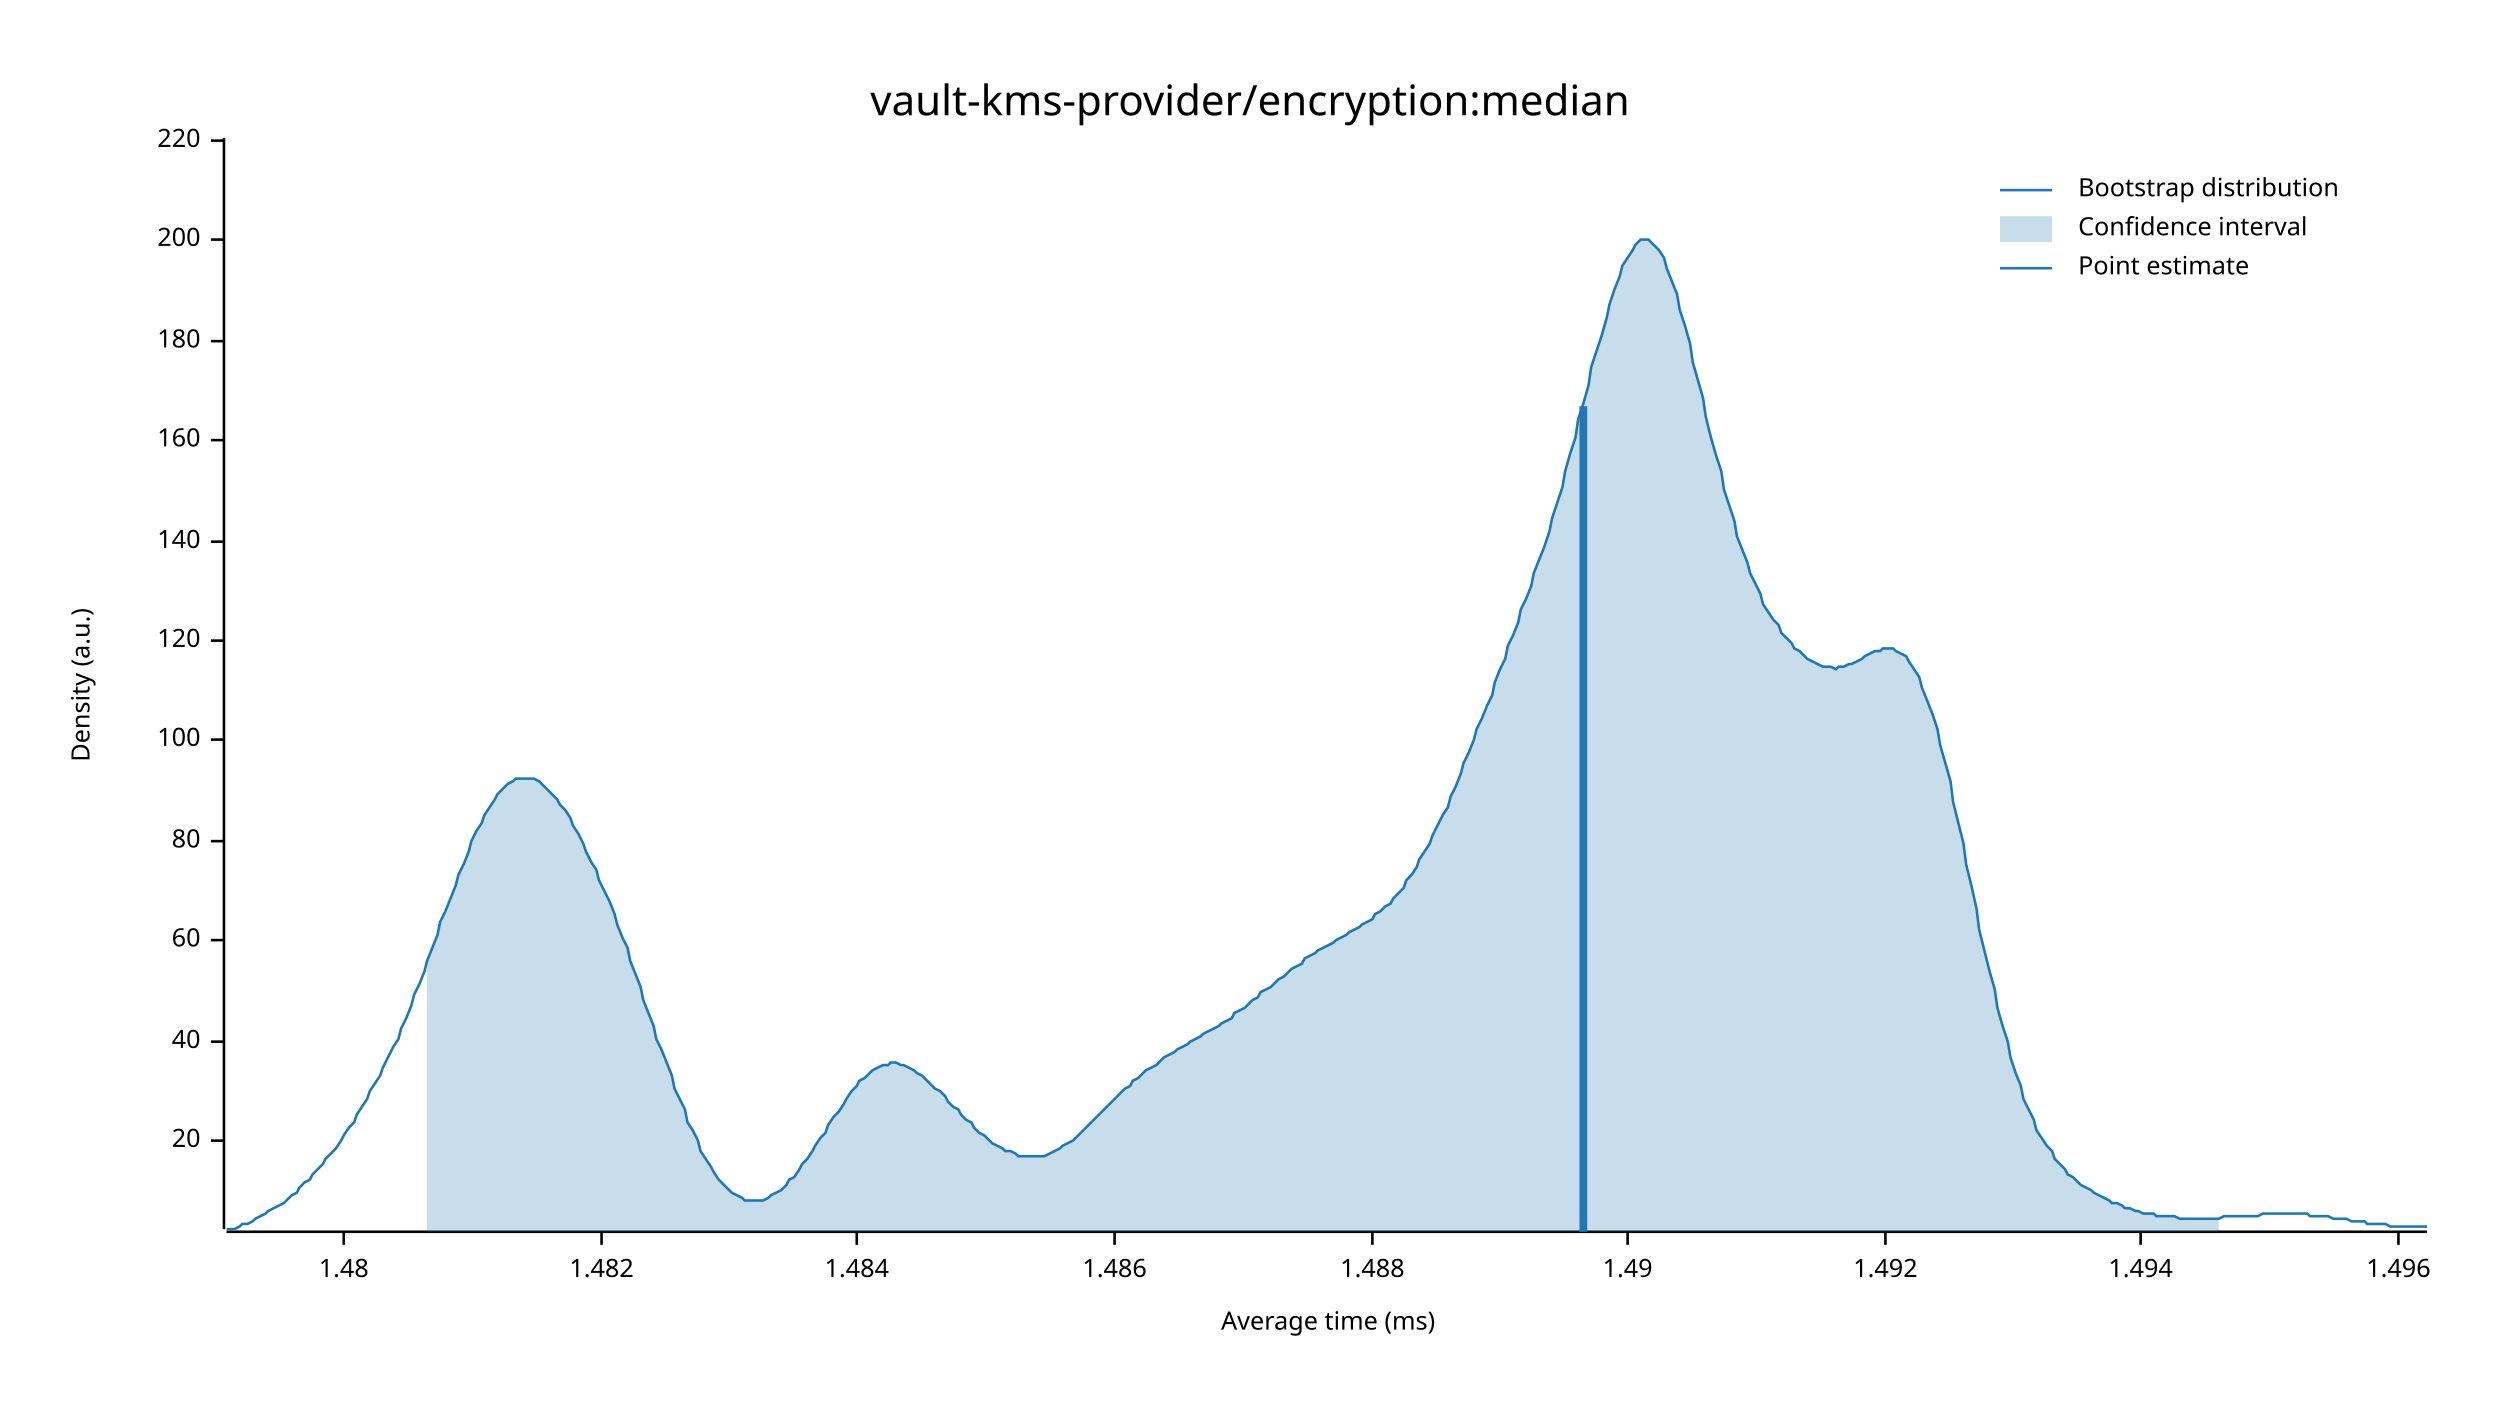
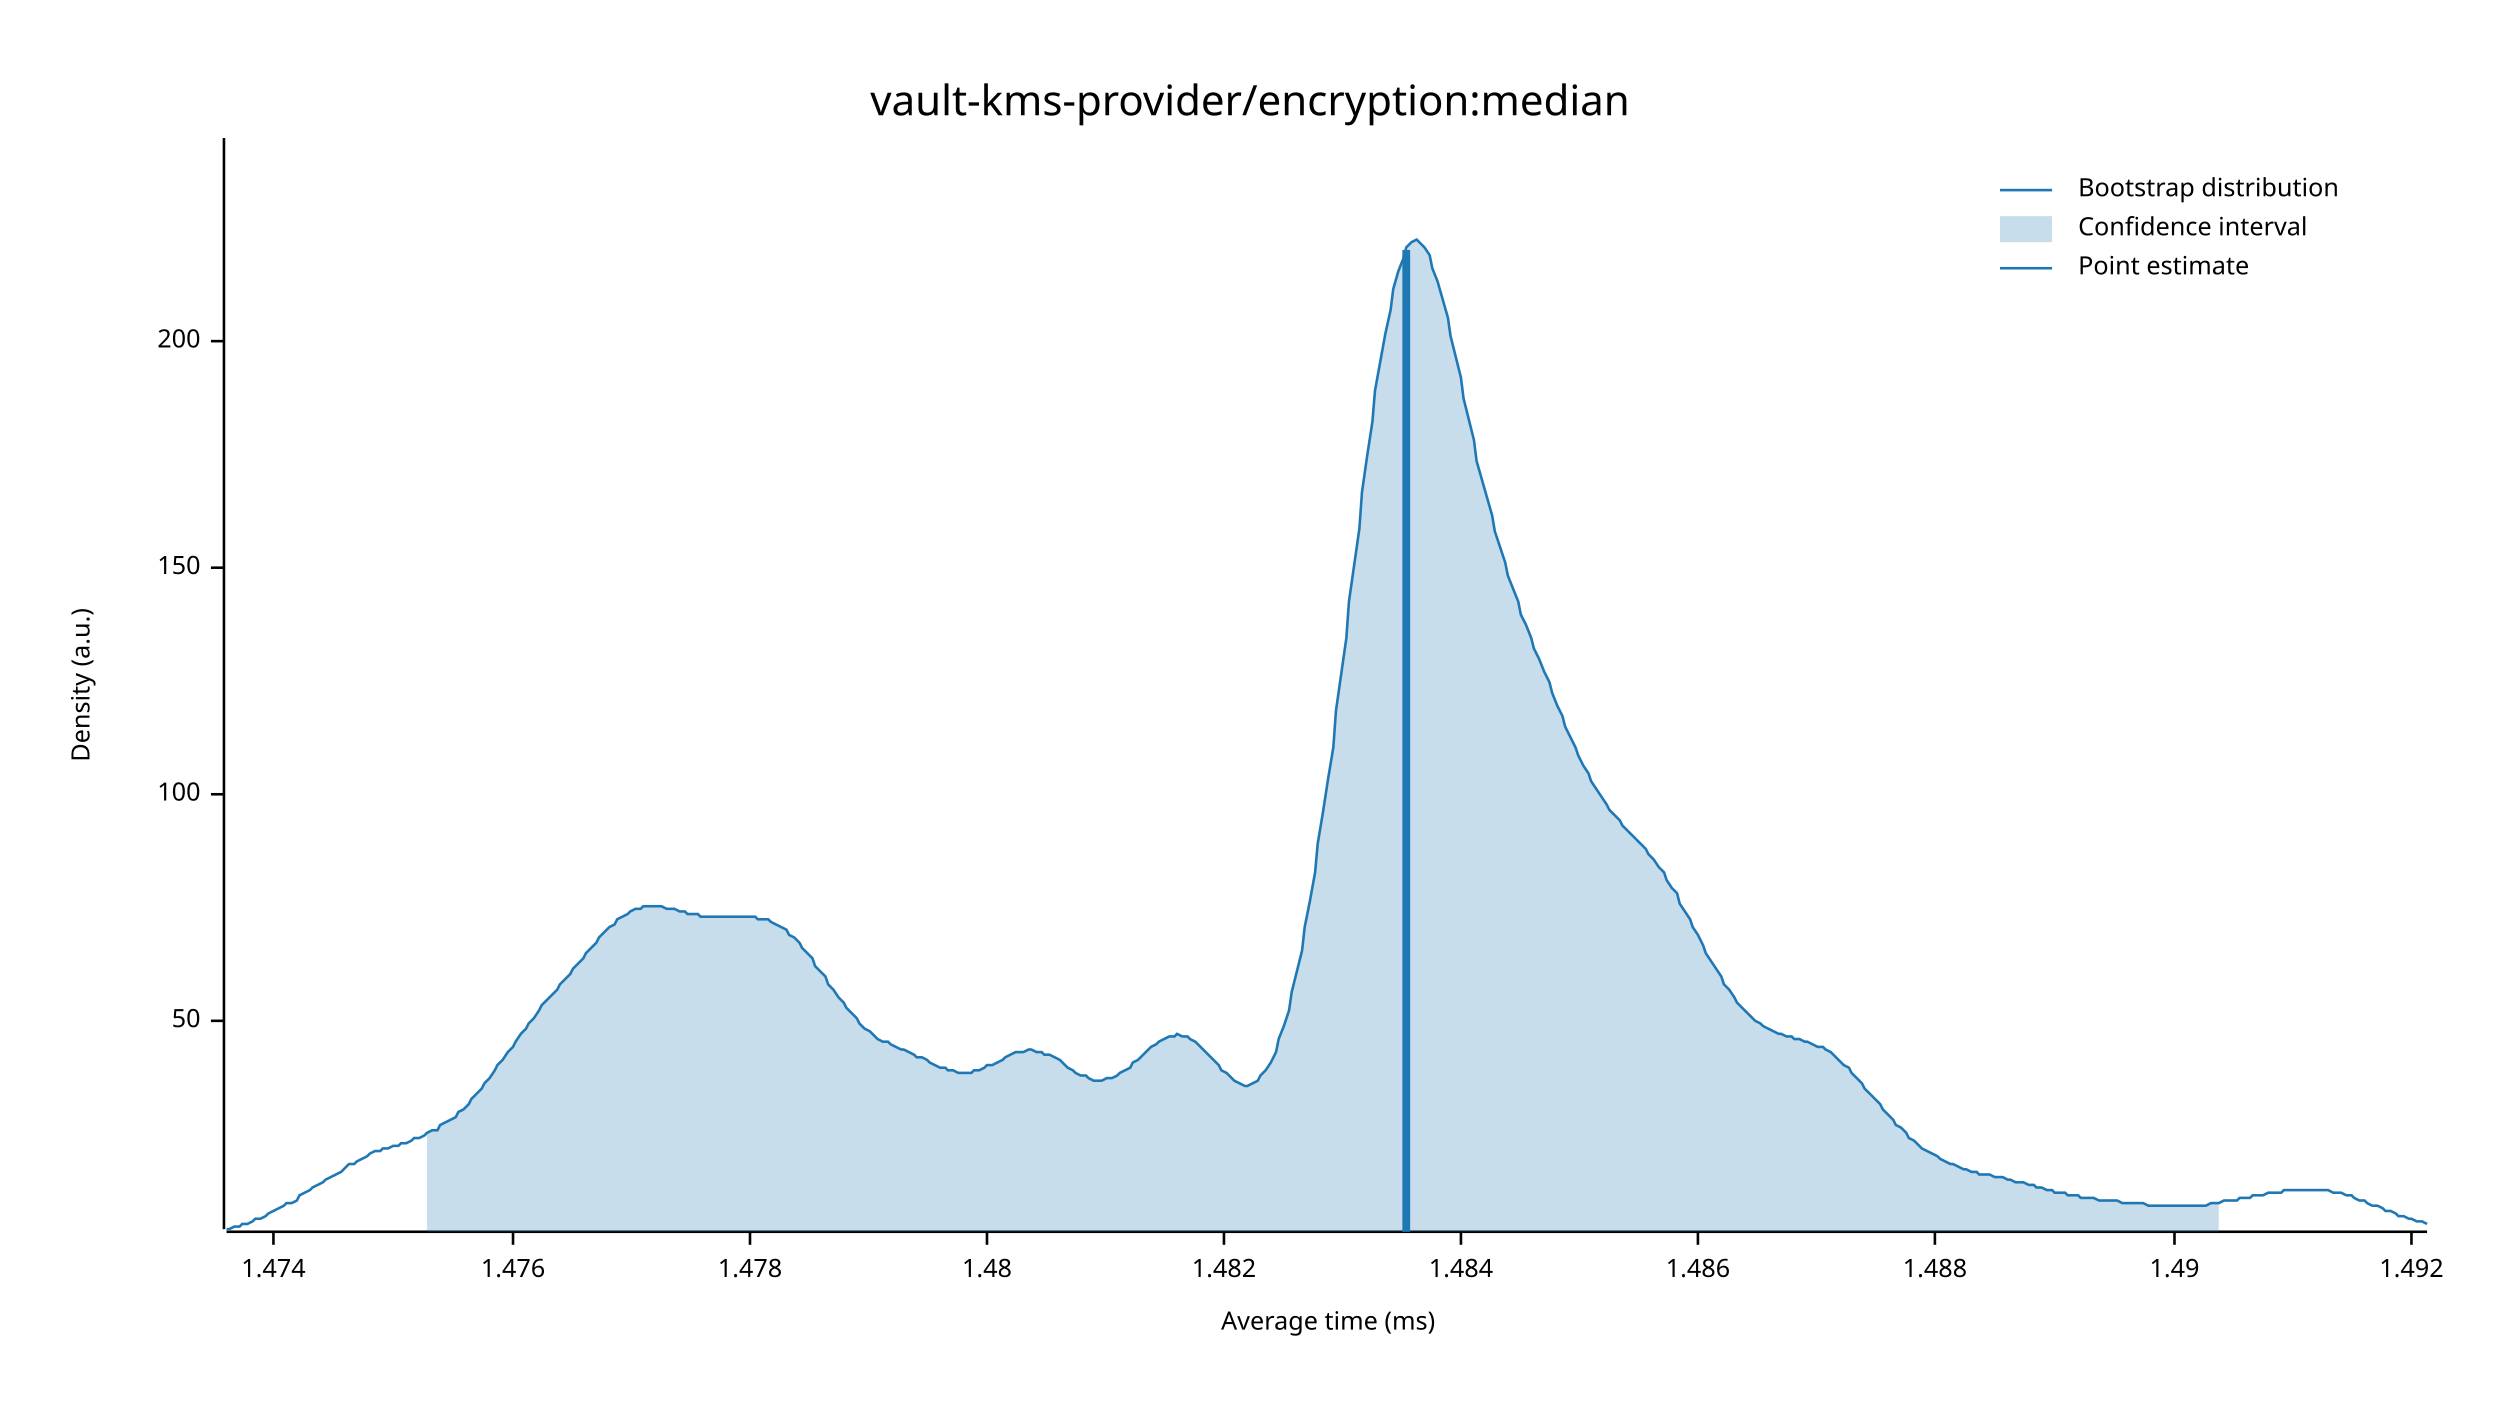
<svg xmlns="http://www.w3.org/2000/svg" width="960" height="540" viewBox="0 0 960 540">
  <text x="480" y="32" dy="0.76em" text-anchor="middle" font-family="sans-serif" font-size="16.129" opacity="1" fill="#000000">
vault-kms-provider/encryption:median
</text>
  <text x="27" y="263" dy="0.76em" text-anchor="middle" font-family="sans-serif" font-size="9.677" opacity="1" fill="#000000" transform="rotate(270, 27, 263)">
Density (a.u.)
</text>
  <text x="510" y="513" dy="-0.5ex" text-anchor="middle" font-family="sans-serif" font-size="9.677" opacity="1" fill="#000000">
Average time (ms)
</text>
  <polyline fill="none" opacity="1" stroke="#000000" stroke-width="1" points="86,53 86,472 " />
-   <text x="77" y="438" dy="0.5ex" text-anchor="end" font-family="sans-serif" font-size="9.677" opacity="1" fill="#000000">
- 20
+   <text x="77" y="392" dy="0.5ex" text-anchor="end" font-family="sans-serif" font-size="9.677" opacity="1" fill="#000000">
+ 50
</text>
-   <polyline fill="none" opacity="1" stroke="#000000" stroke-width="1" points="81,438 86,438 " />
-   <text x="77" y="400" dy="0.5ex" text-anchor="end" font-family="sans-serif" font-size="9.677" opacity="1" fill="#000000">
- 40
- </text>
-   <polyline fill="none" opacity="1" stroke="#000000" stroke-width="1" points="81,400 86,400 " />
-   <text x="77" y="361" dy="0.5ex" text-anchor="end" font-family="sans-serif" font-size="9.677" opacity="1" fill="#000000">
- 60
- </text>
-   <polyline fill="none" opacity="1" stroke="#000000" stroke-width="1" points="81,361 86,361 " />
-   <text x="77" y="323" dy="0.5ex" text-anchor="end" font-family="sans-serif" font-size="9.677" opacity="1" fill="#000000">
- 80
- </text>
-   <polyline fill="none" opacity="1" stroke="#000000" stroke-width="1" points="81,323 86,323 " />
-   <text x="77" y="284" dy="0.5ex" text-anchor="end" font-family="sans-serif" font-size="9.677" opacity="1" fill="#000000">
+   <polyline fill="none" opacity="1" stroke="#000000" stroke-width="1" points="81,392 86,392 " />
+   <text x="77" y="305" dy="0.5ex" text-anchor="end" font-family="sans-serif" font-size="9.677" opacity="1" fill="#000000">
100
</text>
-   <polyline fill="none" opacity="1" stroke="#000000" stroke-width="1" points="81,284 86,284 " />
-   <text x="77" y="246" dy="0.5ex" text-anchor="end" font-family="sans-serif" font-size="9.677" opacity="1" fill="#000000">
- 120
+   <polyline fill="none" opacity="1" stroke="#000000" stroke-width="1" points="81,305 86,305 " />
+   <text x="77" y="218" dy="0.5ex" text-anchor="end" font-family="sans-serif" font-size="9.677" opacity="1" fill="#000000">
+ 150
</text>
-   <polyline fill="none" opacity="1" stroke="#000000" stroke-width="1" points="81,246 86,246 " />
-   <text x="77" y="208" dy="0.5ex" text-anchor="end" font-family="sans-serif" font-size="9.677" opacity="1" fill="#000000">
- 140
- </text>
-   <polyline fill="none" opacity="1" stroke="#000000" stroke-width="1" points="81,208 86,208 " />
-   <text x="77" y="169" dy="0.5ex" text-anchor="end" font-family="sans-serif" font-size="9.677" opacity="1" fill="#000000">
- 160
- </text>
-   <polyline fill="none" opacity="1" stroke="#000000" stroke-width="1" points="81,169 86,169 " />
+   <polyline fill="none" opacity="1" stroke="#000000" stroke-width="1" points="81,218 86,218 " />
  <text x="77" y="131" dy="0.5ex" text-anchor="end" font-family="sans-serif" font-size="9.677" opacity="1" fill="#000000">
- 180
+ 200
</text>
  <polyline fill="none" opacity="1" stroke="#000000" stroke-width="1" points="81,131 86,131 " />
-   <text x="77" y="92" dy="0.5ex" text-anchor="end" font-family="sans-serif" font-size="9.677" opacity="1" fill="#000000">
- 200
+   <polyline fill="none" opacity="1" stroke="#000000" stroke-width="1" points="87,473 932,473 " />
+   <text x="105" y="483" dy="0.76em" text-anchor="middle" font-family="sans-serif" font-size="9.677" opacity="1" fill="#000000">
+ 1.474
</text>
-   <polyline fill="none" opacity="1" stroke="#000000" stroke-width="1" points="81,92 86,92 " />
-   <text x="77" y="54" dy="0.5ex" text-anchor="end" font-family="sans-serif" font-size="9.677" opacity="1" fill="#000000">
- 220
+   <polyline fill="none" opacity="1" stroke="#000000" stroke-width="1" points="105,473 105,478 " />
+   <text x="197" y="483" dy="0.76em" text-anchor="middle" font-family="sans-serif" font-size="9.677" opacity="1" fill="#000000">
+ 1.476
</text>
-   <polyline fill="none" opacity="1" stroke="#000000" stroke-width="1" points="81,54 86,54 " />
-   <polyline fill="none" opacity="1" stroke="#000000" stroke-width="1" points="87,473 932,473 " />
-   <text x="132" y="483" dy="0.76em" text-anchor="middle" font-family="sans-serif" font-size="9.677" opacity="1" fill="#000000">
+   <polyline fill="none" opacity="1" stroke="#000000" stroke-width="1" points="197,473 197,478 " />
+   <text x="288" y="483" dy="0.76em" text-anchor="middle" font-family="sans-serif" font-size="9.677" opacity="1" fill="#000000">
+ 1.478
+ </text>
+   <polyline fill="none" opacity="1" stroke="#000000" stroke-width="1" points="288,473 288,478 " />
+   <text x="379" y="483" dy="0.76em" text-anchor="middle" font-family="sans-serif" font-size="9.677" opacity="1" fill="#000000">
1.48
</text>
-   <polyline fill="none" opacity="1" stroke="#000000" stroke-width="1" points="132,473 132,478 " />
-   <text x="231" y="483" dy="0.76em" text-anchor="middle" font-family="sans-serif" font-size="9.677" opacity="1" fill="#000000">
+   <polyline fill="none" opacity="1" stroke="#000000" stroke-width="1" points="379,473 379,478 " />
+   <text x="470" y="483" dy="0.76em" text-anchor="middle" font-family="sans-serif" font-size="9.677" opacity="1" fill="#000000">
1.482
</text>
-   <polyline fill="none" opacity="1" stroke="#000000" stroke-width="1" points="231,473 231,478 " />
-   <text x="329" y="483" dy="0.76em" text-anchor="middle" font-family="sans-serif" font-size="9.677" opacity="1" fill="#000000">
+   <polyline fill="none" opacity="1" stroke="#000000" stroke-width="1" points="470,473 470,478 " />
+   <text x="561" y="483" dy="0.76em" text-anchor="middle" font-family="sans-serif" font-size="9.677" opacity="1" fill="#000000">
1.484
</text>
-   <polyline fill="none" opacity="1" stroke="#000000" stroke-width="1" points="329,473 329,478 " />
-   <text x="428" y="483" dy="0.76em" text-anchor="middle" font-family="sans-serif" font-size="9.677" opacity="1" fill="#000000">
+   <polyline fill="none" opacity="1" stroke="#000000" stroke-width="1" points="561,473 561,478 " />
+   <text x="652" y="483" dy="0.76em" text-anchor="middle" font-family="sans-serif" font-size="9.677" opacity="1" fill="#000000">
1.486
</text>
-   <polyline fill="none" opacity="1" stroke="#000000" stroke-width="1" points="428,473 428,478 " />
-   <text x="527" y="483" dy="0.76em" text-anchor="middle" font-family="sans-serif" font-size="9.677" opacity="1" fill="#000000">
+   <polyline fill="none" opacity="1" stroke="#000000" stroke-width="1" points="652,473 652,478 " />
+   <text x="743" y="483" dy="0.76em" text-anchor="middle" font-family="sans-serif" font-size="9.677" opacity="1" fill="#000000">
1.488
</text>
-   <polyline fill="none" opacity="1" stroke="#000000" stroke-width="1" points="527,473 527,478 " />
-   <text x="625" y="483" dy="0.76em" text-anchor="middle" font-family="sans-serif" font-size="9.677" opacity="1" fill="#000000">
+   <polyline fill="none" opacity="1" stroke="#000000" stroke-width="1" points="743,473 743,478 " />
+   <text x="835" y="483" dy="0.76em" text-anchor="middle" font-family="sans-serif" font-size="9.677" opacity="1" fill="#000000">
1.49
</text>
-   <polyline fill="none" opacity="1" stroke="#000000" stroke-width="1" points="625,473 625,478 " />
-   <text x="724" y="483" dy="0.76em" text-anchor="middle" font-family="sans-serif" font-size="9.677" opacity="1" fill="#000000">
+   <polyline fill="none" opacity="1" stroke="#000000" stroke-width="1" points="835,473 835,478 " />
+   <text x="926" y="483" dy="0.76em" text-anchor="middle" font-family="sans-serif" font-size="9.677" opacity="1" fill="#000000">
1.492
</text>
-   <polyline fill="none" opacity="1" stroke="#000000" stroke-width="1" points="724,473 724,478 " />
-   <text x="822" y="483" dy="0.76em" text-anchor="middle" font-family="sans-serif" font-size="9.677" opacity="1" fill="#000000">
- 1.494
- </text>
-   <polyline fill="none" opacity="1" stroke="#000000" stroke-width="1" points="822,473 822,478 " />
-   <text x="921" y="483" dy="0.76em" text-anchor="middle" font-family="sans-serif" font-size="9.677" opacity="1" fill="#000000">
- 1.496
- </text>
-   <polyline fill="none" opacity="1" stroke="#000000" stroke-width="1" points="921,473 921,478 " />
-   <polyline fill="none" opacity="1" stroke="#1F78B4" stroke-width="1" points="87,472 88,472 90,472 92,471 93,470 95,470 97,469 98,468 100,467 102,466 103,465 105,464 107,463 109,462 110,461 112,459 114,458 115,456 117,454 119,453 120,451 122,449 124,447 125,445 127,443 129,441 131,438 132,436 134,433 136,431 137,428 139,425 141,422 142,419 144,416 146,413 147,410 149,406 151,402 153,399 154,395 156,391 158,386 159,382 161,378 163,373 164,369 166,364 168,359 169,354 171,350 173,345 175,340 176,336 178,332 180,327 181,323 183,319 185,316 186,313 188,310 190,307 191,305 193,303 195,301 197,300 198,299 200,299 202,299 203,299 205,299 207,300 208,301 210,303 212,305 214,307 215,309 217,311 219,314 220,317 222,320 224,324 225,327 227,331 229,334 230,338 232,342 234,346 236,351 237,355 239,360 241,364 242,369 244,374 246,379 247,384 249,389 251,394 252,399 254,403 256,408 258,413 259,418 261,422 263,426 264,431 266,434 268,438 269,442 271,445 273,448 274,450 276,453 278,455 280,457 281,458 283,459 285,460 286,461 288,461 290,461 291,461 293,461 295,460 296,459 298,458 300,457 302,455 303,453 305,452 307,449 308,447 310,445 312,442 313,440 315,437 317,435 318,432 320,429 322,427 324,424 325,422 327,419 329,417 330,415 332,414 334,412 335,411 337,410 339,409 341,409 342,408 344,408 346,409 347,409 349,410 351,411 352,412 354,413 356,415 357,416 359,418 361,419 363,421 364,423 366,425 368,426 369,428 371,430 373,431 374,433 376,435 378,436 379,437 381,439 383,440 385,441 386,442 388,442 390,443 391,444 393,444 395,444 396,444 398,444 400,444 401,444 403,443 405,442 407,441 408,440 410,439 412,438 413,437 415,435 417,433 418,432 420,430 422,428 423,427 425,425 427,423 429,421 430,420 432,418 434,417 435,415 437,414 439,412 440,411 442,410 444,409 445,408 447,406 449,405 451,404 452,403 454,402 456,401 457,400 459,399 461,398 462,397 464,396 466,395 468,394 469,393 471,392 473,391 474,389 476,388 478,387 479,386 481,384 483,383 484,381 486,380 488,379 490,377 491,376 493,375 495,373 496,372 498,371 500,370 501,368 503,367 505,366 506,365 508,364 510,363 512,362 513,361 515,360 517,359 518,358 520,357 522,356 523,355 525,354 527,353 528,351 530,350 532,348 534,347 535,345 537,343 539,341 540,338 542,336 544,333 545,330 547,327 549,324 550,321 552,317 554,313 556,310 557,306 559,302 561,297 562,293 564,289 566,284 567,280 569,276 571,271 573,267 574,262 576,257 578,253 579,248 581,244 583,239 584,234 586,230 588,225 589,220 591,215 593,210 595,204 596,199 598,193 600,187 601,181 603,174 605,168 606,161 608,155 610,148 611,141 613,135 615,129 617,122 618,117 620,111 622,106 623,102 625,99 627,96 628,94 630,92 632,92 633,92 635,94 637,96 639,99 640,103 642,108 644,113 645,119 647,125 649,132 650,139 652,146 654,153 655,160 657,168 659,175 661,181 662,188 664,194 666,200 667,206 669,211 671,216 672,220 674,224 676,228 677,232 679,235 681,238 683,240 684,243 686,245 688,247 689,249 691,250 693,252 694,253 696,254 698,255 700,256 701,256 703,256 705,257 706,256 708,256 710,255 711,255 713,254 715,253 716,252 718,251 720,250 722,250 723,249 725,249 727,249 728,250 730,251 732,252 733,254 735,257 737,260 738,264 740,269 742,274 744,280 745,286 747,293 749,300 750,308 752,316 754,324 755,332 757,340 759,349 760,357 762,365 764,373 766,380 767,387 769,394 771,400 772,406 774,412 776,417 777,422 779,426 781,430 782,434 784,437 786,440 788,442 789,445 791,447 793,449 794,451 796,452 798,454 799,455 801,456 803,457 804,458 806,459 808,460 810,461 811,462 813,462 815,463 816,464 818,464 820,465 821,465 823,466 825,466 827,466 828,467 830,467 832,467 833,467 835,467 837,468 838,468 840,468 842,468 843,468 845,468 847,468 849,468 850,468 852,468 854,467 855,467 857,467 859,467 860,467 862,467 864,467 865,467 867,467 869,466 871,466 872,466 874,466 876,466 877,466 879,466 881,466 882,466 884,466 886,466 887,467 889,467 891,467 893,467 894,467 896,468 898,468 899,468 901,468 903,469 904,469 906,469 908,469 909,470 911,470 913,470 915,470 916,470 918,471 920,471 921,471 923,471 925,471 926,471 928,471 930,471 932,471 " />
-   <polygon opacity="0.25" fill="#1F78B4" points="164,369 166,364 168,359 169,354 171,350 173,345 175,340 176,336 178,332 180,327 181,323 183,319 185,316 186,313 188,310 190,307 191,305 193,303 195,301 197,300 198,299 200,299 202,299 203,299 205,299 207,300 208,301 210,303 212,305 214,307 215,309 217,311 219,314 220,317 222,320 224,324 225,327 227,331 229,334 230,338 232,342 234,346 236,351 237,355 239,360 241,364 242,369 244,374 246,379 247,384 249,389 251,394 252,399 254,403 256,408 258,413 259,418 261,422 263,426 264,431 266,434 268,438 269,442 271,445 273,448 274,450 276,453 278,455 280,457 281,458 283,459 285,460 286,461 288,461 290,461 291,461 293,461 295,460 296,459 298,458 300,457 302,455 303,453 305,452 307,449 308,447 310,445 312,442 313,440 315,437 317,435 318,432 320,429 322,427 324,424 325,422 327,419 329,417 330,415 332,414 334,412 335,411 337,410 339,409 341,409 342,408 344,408 346,409 347,409 349,410 351,411 352,412 354,413 356,415 357,416 359,418 361,419 363,421 364,423 366,425 368,426 369,428 371,430 373,431 374,433 376,435 378,436 379,437 381,439 383,440 385,441 386,442 388,442 390,443 391,444 393,444 395,444 396,444 398,444 400,444 401,444 403,443 405,442 407,441 408,440 410,439 412,438 413,437 415,435 417,433 418,432 420,430 422,428 423,427 425,425 427,423 429,421 430,420 432,418 434,417 435,415 437,414 439,412 440,411 442,410 444,409 445,408 447,406 449,405 451,404 452,403 454,402 456,401 457,400 459,399 461,398 462,397 464,396 466,395 468,394 469,393 471,392 473,391 474,389 476,388 478,387 479,386 481,384 483,383 484,381 486,380 488,379 490,377 491,376 493,375 495,373 496,372 498,371 500,370 501,368 503,367 505,366 506,365 508,364 510,363 512,362 513,361 515,360 517,359 518,358 520,357 522,356 523,355 525,354 527,353 528,351 530,350 532,348 534,347 535,345 537,343 539,341 540,338 542,336 544,333 545,330 547,327 549,324 550,321 552,317 554,313 556,310 557,306 559,302 561,297 562,293 564,289 566,284 567,280 569,276 571,271 573,267 574,262 576,257 578,253 579,248 581,244 583,239 584,234 586,230 588,225 589,220 591,215 593,210 595,204 596,199 598,193 600,187 601,181 603,174 605,168 606,161 608,155 610,148 611,141 613,135 615,129 617,122 618,117 620,111 622,106 623,102 625,99 627,96 628,94 630,92 632,92 633,92 635,94 637,96 639,99 640,103 642,108 644,113 645,119 647,125 649,132 650,139 652,146 654,153 655,160 657,168 659,175 661,181 662,188 664,194 666,200 667,206 669,211 671,216 672,220 674,224 676,228 677,232 679,235 681,238 683,240 684,243 686,245 688,247 689,249 691,250 693,252 694,253 696,254 698,255 700,256 701,256 703,256 705,257 706,256 708,256 710,255 711,255 713,254 715,253 716,252 718,251 720,250 722,250 723,249 725,249 727,249 728,250 730,251 732,252 733,254 735,257 737,260 738,264 740,269 742,274 744,280 745,286 747,293 749,300 750,308 752,316 754,324 755,332 757,340 759,349 760,357 762,365 764,373 766,380 767,387 769,394 771,400 772,406 774,412 776,417 777,422 779,426 781,430 782,434 784,437 786,440 788,442 789,445 791,447 793,449 794,451 796,452 798,454 799,455 801,456 803,457 804,458 806,459 808,460 810,461 811,462 813,462 815,463 816,464 818,464 820,465 821,465 823,466 825,466 827,466 828,467 830,467 832,467 833,467 835,467 837,468 838,468 840,468 842,468 843,468 845,468 847,468 849,468 850,468 852,468 852,473 164,473 " />
-   <polyline fill="none" opacity="1" stroke="#1F78B4" stroke-width="3" points="608,473 608,156 " />
+   <polyline fill="none" opacity="1" stroke="#000000" stroke-width="1" points="926,473 926,478 " />
+   <polyline fill="none" opacity="1" stroke="#1F78B4" stroke-width="1" points="87,472 88,472 90,471 92,471 93,470 95,470 97,469 98,468 100,468 102,467 103,466 105,465 107,464 109,463 110,462 112,462 114,461 115,459 117,458 119,457 120,456 122,455 124,454 125,453 127,452 129,451 131,450 132,449 134,447 136,447 137,446 139,445 141,444 142,443 144,442 146,442 147,441 149,441 151,440 153,440 154,439 156,439 158,438 159,437 161,437 163,436 164,435 166,434 168,434 169,432 171,431 173,430 175,429 176,427 178,426 180,424 181,422 183,420 185,418 186,416 188,414 190,411 191,409 193,407 195,404 197,402 198,400 200,397 202,395 203,393 205,391 207,388 208,386 210,384 212,382 214,380 215,378 217,376 219,374 220,372 222,370 224,368 225,366 227,364 229,362 230,360 232,358 234,356 236,355 237,353 239,352 241,351 242,350 244,349 246,349 247,348 249,348 251,348 252,348 254,348 256,349 258,349 259,349 261,350 263,350 264,351 266,351 268,351 269,352 271,352 273,352 274,352 276,352 278,352 280,352 281,352 283,352 285,352 286,352 288,352 290,352 291,353 293,353 295,353 296,354 298,355 300,356 302,357 303,359 305,360 307,362 308,364 310,366 312,368 313,371 315,373 317,375 318,378 320,380 322,383 324,385 325,387 327,389 329,391 330,393 332,395 334,396 335,397 337,399 339,400 341,400 342,401 344,402 346,403 347,403 349,404 351,405 352,406 354,406 356,407 357,408 359,409 361,410 363,410 364,411 366,411 368,412 369,412 371,412 373,412 374,411 376,411 378,410 379,409 381,409 383,408 385,407 386,406 388,405 390,404 391,404 393,404 395,403 396,403 398,404 400,404 401,405 403,405 405,406 407,407 408,408 410,410 412,411 413,412 415,413 417,413 418,414 420,415 422,415 423,415 425,414 427,414 429,413 430,412 432,411 434,410 435,408 437,407 439,405 440,404 442,402 444,401 445,400 447,399 449,398 451,398 452,397 454,398 456,398 457,399 459,400 461,402 462,403 464,405 466,407 468,409 469,411 471,412 473,414 474,415 476,416 478,417 479,417 481,416 483,415 484,413 486,411 488,408 490,404 491,399 493,394 495,388 496,381 498,373 500,365 501,356 503,346 505,335 506,324 508,312 510,299 512,287 513,273 515,259 517,245 518,231 520,217 522,203 523,189 525,175 527,162 528,150 530,139 532,128 534,119 535,111 537,104 539,99 540,95 542,93 544,92 545,93 547,95 549,98 550,103 552,108 554,115 556,122 557,129 559,137 561,145 562,153 564,161 566,169 567,177 569,184 571,191 573,198 574,204 576,210 578,216 579,221 581,226 583,231 584,236 586,240 588,245 589,249 591,253 593,258 595,262 596,266 598,271 600,275 601,279 603,283 605,287 606,290 608,294 610,297 611,300 613,303 615,306 617,309 618,311 620,313 622,315 623,317 625,319 627,321 628,322 630,324 632,326 633,328 635,330 637,333 639,335 640,338 642,341 644,343 645,347 647,350 649,353 650,356 652,359 654,363 655,366 657,369 659,372 661,375 662,378 664,380 666,383 667,385 669,387 671,389 672,390 674,392 676,393 677,394 679,395 681,396 683,397 684,397 686,398 688,398 689,399 691,399 693,400 694,400 696,401 698,402 700,402 701,403 703,404 705,406 706,407 708,409 710,410 711,412 713,414 715,416 716,418 718,420 720,422 722,424 723,426 725,428 727,430 728,432 730,433 732,435 733,437 735,438 737,440 738,441 740,442 742,443 744,444 745,445 747,446 749,447 750,447 752,448 754,449 755,449 757,450 759,450 760,451 762,451 764,451 766,452 767,452 769,452 771,453 772,453 774,454 776,454 777,454 779,455 781,455 782,456 784,456 786,457 788,457 789,458 791,458 793,458 794,459 796,459 798,459 799,460 801,460 803,460 804,460 806,461 808,461 810,461 811,461 813,461 815,462 816,462 818,462 820,462 821,462 823,462 825,463 827,463 828,463 830,463 832,463 833,463 835,463 837,463 838,463 840,463 842,463 843,463 845,463 847,463 849,462 850,462 852,462 854,461 855,461 857,461 859,461 860,460 862,460 864,460 865,459 867,459 869,459 871,458 872,458 874,458 876,458 877,457 879,457 881,457 882,457 884,457 886,457 887,457 889,457 891,457 893,457 894,457 896,458 898,458 899,458 901,459 903,459 904,460 906,461 908,461 909,462 911,463 913,463 915,464 916,465 918,465 920,466 921,467 923,467 925,468 926,468 928,469 930,469 932,470 " />
+   <polygon opacity="0.25" fill="#1F78B4" points="164,435 166,434 168,434 169,432 171,431 173,430 175,429 176,427 178,426 180,424 181,422 183,420 185,418 186,416 188,414 190,411 191,409 193,407 195,404 197,402 198,400 200,397 202,395 203,393 205,391 207,388 208,386 210,384 212,382 214,380 215,378 217,376 219,374 220,372 222,370 224,368 225,366 227,364 229,362 230,360 232,358 234,356 236,355 237,353 239,352 241,351 242,350 244,349 246,349 247,348 249,348 251,348 252,348 254,348 256,349 258,349 259,349 261,350 263,350 264,351 266,351 268,351 269,352 271,352 273,352 274,352 276,352 278,352 280,352 281,352 283,352 285,352 286,352 288,352 290,352 291,353 293,353 295,353 296,354 298,355 300,356 302,357 303,359 305,360 307,362 308,364 310,366 312,368 313,371 315,373 317,375 318,378 320,380 322,383 324,385 325,387 327,389 329,391 330,393 332,395 334,396 335,397 337,399 339,400 341,400 342,401 344,402 346,403 347,403 349,404 351,405 352,406 354,406 356,407 357,408 359,409 361,410 363,410 364,411 366,411 368,412 369,412 371,412 373,412 374,411 376,411 378,410 379,409 381,409 383,408 385,407 386,406 388,405 390,404 391,404 393,404 395,403 396,403 398,404 400,404 401,405 403,405 405,406 407,407 408,408 410,410 412,411 413,412 415,413 417,413 418,414 420,415 422,415 423,415 425,414 427,414 429,413 430,412 432,411 434,410 435,408 437,407 439,405 440,404 442,402 444,401 445,400 447,399 449,398 451,398 452,397 454,398 456,398 457,399 459,400 461,402 462,403 464,405 466,407 468,409 469,411 471,412 473,414 474,415 476,416 478,417 479,417 481,416 483,415 484,413 486,411 488,408 490,404 491,399 493,394 495,388 496,381 498,373 500,365 501,356 503,346 505,335 506,324 508,312 510,299 512,287 513,273 515,259 517,245 518,231 520,217 522,203 523,189 525,175 527,162 528,150 530,139 532,128 534,119 535,111 537,104 539,99 540,95 542,93 544,92 545,93 547,95 549,98 550,103 552,108 554,115 556,122 557,129 559,137 561,145 562,153 564,161 566,169 567,177 569,184 571,191 573,198 574,204 576,210 578,216 579,221 581,226 583,231 584,236 586,240 588,245 589,249 591,253 593,258 595,262 596,266 598,271 600,275 601,279 603,283 605,287 606,290 608,294 610,297 611,300 613,303 615,306 617,309 618,311 620,313 622,315 623,317 625,319 627,321 628,322 630,324 632,326 633,328 635,330 637,333 639,335 640,338 642,341 644,343 645,347 647,350 649,353 650,356 652,359 654,363 655,366 657,369 659,372 661,375 662,378 664,380 666,383 667,385 669,387 671,389 672,390 674,392 676,393 677,394 679,395 681,396 683,397 684,397 686,398 688,398 689,399 691,399 693,400 694,400 696,401 698,402 700,402 701,403 703,404 705,406 706,407 708,409 710,410 711,412 713,414 715,416 716,418 718,420 720,422 722,424 723,426 725,428 727,430 728,432 730,433 732,435 733,437 735,438 737,440 738,441 740,442 742,443 744,444 745,445 747,446 749,447 750,447 752,448 754,449 755,449 757,450 759,450 760,451 762,451 764,451 766,452 767,452 769,452 771,453 772,453 774,454 776,454 777,454 779,455 781,455 782,456 784,456 786,457 788,457 789,458 791,458 793,458 794,459 796,459 798,459 799,460 801,460 803,460 804,460 806,461 808,461 810,461 811,461 813,461 815,462 816,462 818,462 820,462 821,462 823,462 825,463 827,463 828,463 830,463 832,463 833,463 835,463 837,463 838,463 840,463 842,463 843,463 845,463 847,463 849,462 850,462 852,462 852,473 164,473 " />
+   <polyline fill="none" opacity="1" stroke="#1F78B4" stroke-width="3" points="540,473 540,96 " />
  <text x="798" y="68" dy="0.76em" text-anchor="start" font-family="sans-serif" font-size="9.677" opacity="1" fill="#000000">
Bootstrap distribution
</text>
  <text x="798" y="83" dy="0.76em" text-anchor="start" font-family="sans-serif" font-size="9.677" opacity="1" fill="#000000">
Confidence interval
</text>
  <text x="798" y="98" dy="0.76em" text-anchor="start" font-family="sans-serif" font-size="9.677" opacity="1" fill="#000000">
Point estimate
</text>
  <polyline fill="none" opacity="1" stroke="#1F78B4" stroke-width="1" points="768,73 788,73 " />
  <rect x="768" y="83" width="20" height="10" opacity="0.25" fill="#1F78B4" stroke="none" />
  <polyline fill="none" opacity="1" stroke="#1F78B4" stroke-width="1" points="768,103 788,103 " />
</svg>
